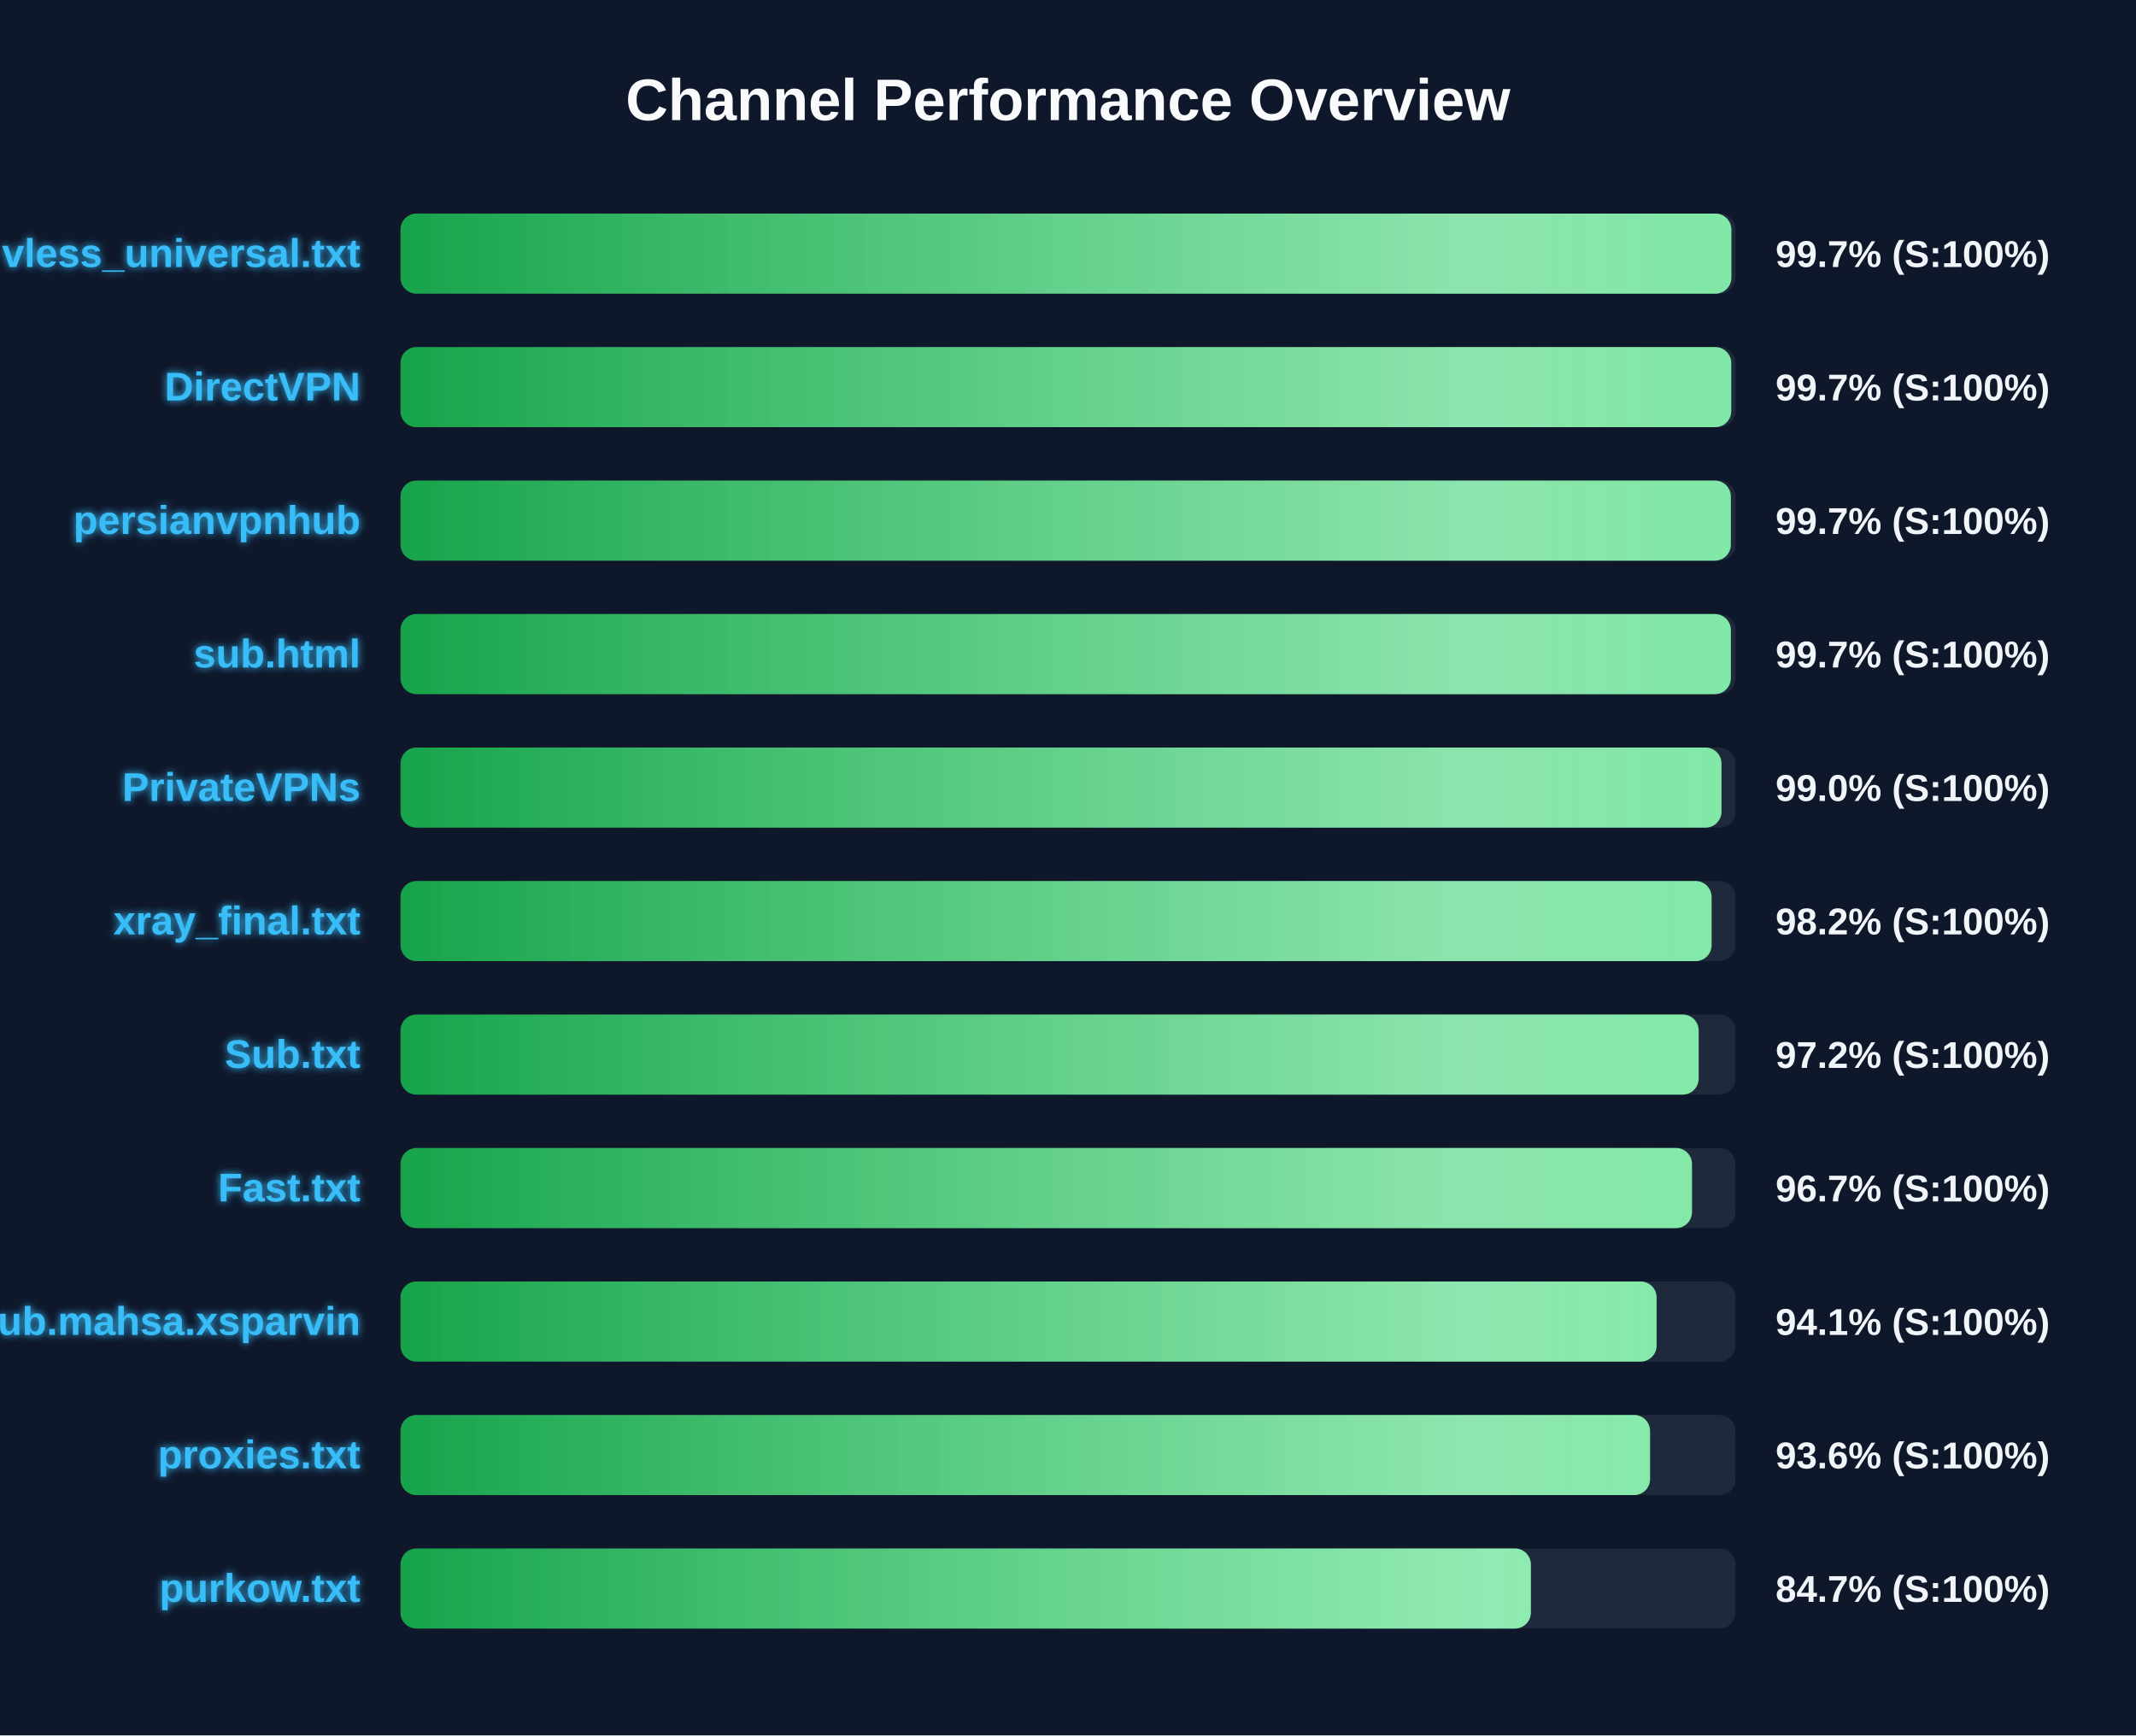
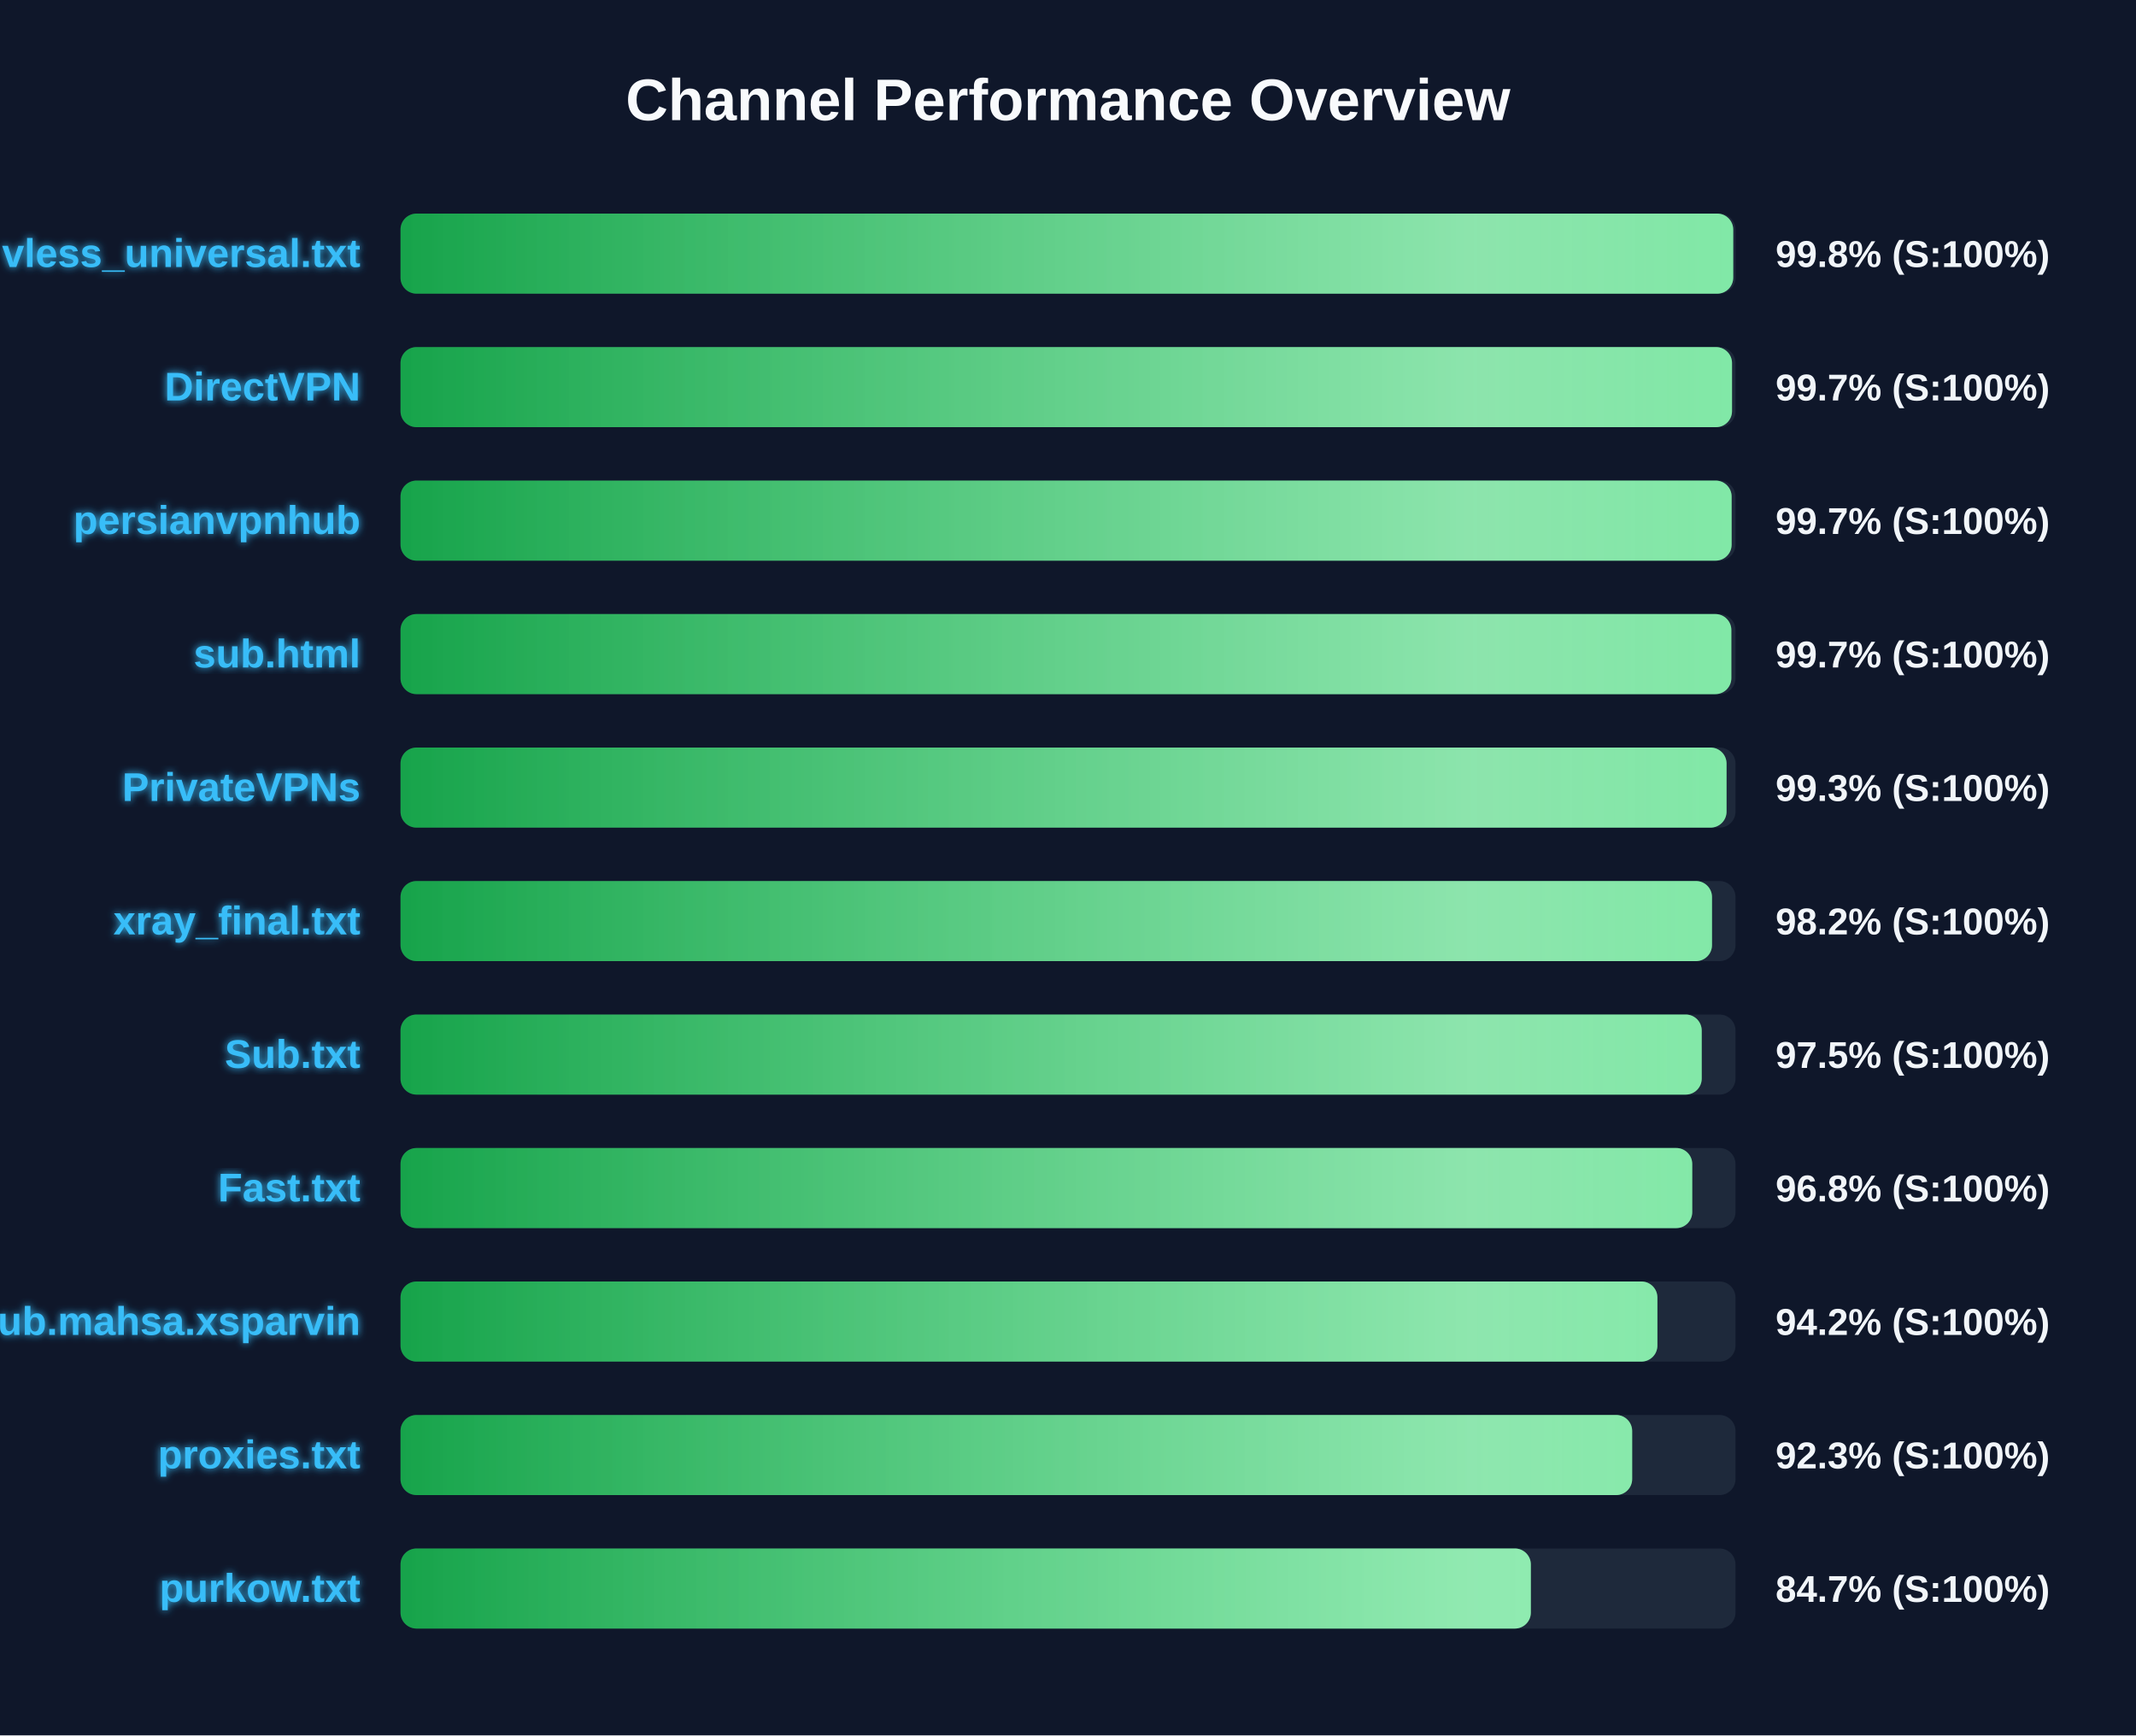
<svg xmlns="http://www.w3.org/2000/svg" width="800" height="650" version="1.1">
  <defs>
    <linearGradient id="grad-green" x1="0%" y1="0%" x2="100%" y2="0%">
      <stop offset="0%" stop-color="#16a34a" />
      <stop offset="100%" stop-color="#4ade80" />
    </linearGradient>
    <linearGradient id="grad-yellow" x1="0%" y1="0%" x2="100%" y2="0%">
      <stop offset="0%" stop-color="#ca8a04" />
      <stop offset="100%" stop-color="#fde047" />
    </linearGradient>
    <linearGradient id="grad-red" x1="0%" y1="0%" x2="100%" y2="0%">
      <stop offset="0%" stop-color="#dc2626" />
      <stop offset="100%" stop-color="#f87171" />
    </linearGradient>
    <linearGradient id="shimmer" x1="0%" y1="0%" x2="100%" y2="0%">
      <stop offset="0%" stop-color="rgba(255,255,255,0)" />
      <stop offset="50%" stop-color="rgba(255,255,255,0.4)" />
      <stop offset="100%" stop-color="rgba(255,255,255,0)" />
    </linearGradient>
    <filter id="glow" x="-20%" y="-20%" width="140%" height="140%">
      <feGaussianBlur stdDeviation="1.5" result="blur" />
      <feComposite in="SourceGraphic" in2="blur" operator="over" />
    </filter>
  </defs>
  <style>
        .bg-rect { fill: #0f172a; }
        .title { font: bold 22px 'Segoe UI', Arial, sans-serif; fill: #f8fafc; }
        .row { font: bold 15px 'Segoe UI', Arial, sans-serif; fill: #38bdf8; filter: url(#glow); }
        .score { font: bold 14px 'Segoe UI', Arial, sans-serif; fill: #f1f5f9; }
        @keyframes shimmer-anim {
            0% { transform: translateX(-100%); }
            100% { transform: translateX(200%); }
        }
        .shimmer-rect {
            animation: shimmer-anim 2.5s infinite linear;
        }
    </style>
  <rect width="100%" height="100%" class="bg-rect" />
  <text x="400" y="45" text-anchor="middle" class="title">Channel Performance Overview</text>
  <rect x="150" y="80" width="500" height="30" fill="#1e293b" rx="6" />
  <clipPath id="clip-0">
-     <rect x="150" y="80" width="498.45" height="30" rx="6" />
+     <rect x="150" y="80" width="499.15" height="30" rx="6" />
  </clipPath>
-   <rect x="150" y="80" width="498.45" height="30" fill="url(#grad-green)" rx="6" />
+   <rect x="150" y="80" width="499.15" height="30" fill="url(#grad-green)" rx="6" />
  <g clip-path="url(#clip-0)">
    <rect x="150" y="80" width="100%" height="30" fill="url(#shimmer)" class="shimmer-rect" />
  </g>
  <text x="135" y="100" text-anchor="end" class="row">vless_universal.txt</text>
-   <text x="665" y="100" text-anchor="start" class="score">99.7% (S:100%)</text>
+   <text x="665" y="100" text-anchor="start" class="score">99.8% (S:100%)</text>
  <rect x="150" y="130" width="500" height="30" fill="#1e293b" rx="6" />
  <clipPath id="clip-1">
-     <rect x="150" y="130" width="498.4" height="30" rx="6" />
+     <rect x="150" y="130" width="498.7" height="30" rx="6" />
  </clipPath>
-   <rect x="150" y="130" width="498.4" height="30" fill="url(#grad-green)" rx="6" />
+   <rect x="150" y="130" width="498.7" height="30" fill="url(#grad-green)" rx="6" />
  <g clip-path="url(#clip-1)">
    <rect x="150" y="130" width="100%" height="30" fill="url(#shimmer)" class="shimmer-rect" />
  </g>
  <text x="135" y="150" text-anchor="end" class="row">DirectVPN</text>
  <text x="665" y="150" text-anchor="start" class="score">99.7% (S:100%)</text>
  <rect x="150" y="180" width="500" height="30" fill="#1e293b" rx="6" />
  <clipPath id="clip-2">
-     <rect x="150" y="180" width="498.25" height="30" rx="6" />
+     <rect x="150" y="180" width="498.55" height="30" rx="6" />
  </clipPath>
-   <rect x="150" y="180" width="498.25" height="30" fill="url(#grad-green)" rx="6" />
+   <rect x="150" y="180" width="498.55" height="30" fill="url(#grad-green)" rx="6" />
  <g clip-path="url(#clip-2)">
    <rect x="150" y="180" width="100%" height="30" fill="url(#shimmer)" class="shimmer-rect" />
  </g>
  <text x="135" y="200" text-anchor="end" class="row">persianvpnhub</text>
  <text x="665" y="200" text-anchor="start" class="score">99.7% (S:100%)</text>
  <rect x="150" y="230" width="500" height="30" fill="#1e293b" rx="6" />
  <clipPath id="clip-3">
-     <rect x="150" y="230" width="498.25" height="30" rx="6" />
+     <rect x="150" y="230" width="498.45" height="30" rx="6" />
  </clipPath>
-   <rect x="150" y="230" width="498.25" height="30" fill="url(#grad-green)" rx="6" />
+   <rect x="150" y="230" width="498.45" height="30" fill="url(#grad-green)" rx="6" />
  <g clip-path="url(#clip-3)">
    <rect x="150" y="230" width="100%" height="30" fill="url(#shimmer)" class="shimmer-rect" />
  </g>
  <text x="135" y="250" text-anchor="end" class="row">sub.html</text>
  <text x="665" y="250" text-anchor="start" class="score">99.7% (S:100%)</text>
  <rect x="150" y="280" width="500" height="30" fill="#1e293b" rx="6" />
  <clipPath id="clip-4">
-     <rect x="150" y="280" width="494.75" height="30" rx="6" />
+     <rect x="150" y="280" width="496.65" height="30" rx="6" />
  </clipPath>
-   <rect x="150" y="280" width="494.75" height="30" fill="url(#grad-green)" rx="6" />
+   <rect x="150" y="280" width="496.65" height="30" fill="url(#grad-green)" rx="6" />
  <g clip-path="url(#clip-4)">
    <rect x="150" y="280" width="100%" height="30" fill="url(#shimmer)" class="shimmer-rect" />
  </g>
  <text x="135" y="300" text-anchor="end" class="row">PrivateVPNs</text>
-   <text x="665" y="300" text-anchor="start" class="score">99.0% (S:100%)</text>
+   <text x="665" y="300" text-anchor="start" class="score">99.3% (S:100%)</text>
  <rect x="150" y="330" width="500" height="30" fill="#1e293b" rx="6" />
  <clipPath id="clip-5">
-     <rect x="150" y="330" width="491.05" height="30" rx="6" />
+     <rect x="150" y="330" width="491.2" height="30" rx="6" />
  </clipPath>
-   <rect x="150" y="330" width="491.05" height="30" fill="url(#grad-green)" rx="6" />
+   <rect x="150" y="330" width="491.2" height="30" fill="url(#grad-green)" rx="6" />
  <g clip-path="url(#clip-5)">
    <rect x="150" y="330" width="100%" height="30" fill="url(#shimmer)" class="shimmer-rect" />
  </g>
  <text x="135" y="350" text-anchor="end" class="row">xray_final.txt</text>
  <text x="665" y="350" text-anchor="start" class="score">98.2% (S:100%)</text>
  <rect x="150" y="380" width="500" height="30" fill="#1e293b" rx="6" />
  <clipPath id="clip-6">
-     <rect x="150" y="380" width="486.2" height="30" rx="6" />
+     <rect x="150" y="380" width="487.35" height="30" rx="6" />
  </clipPath>
-   <rect x="150" y="380" width="486.2" height="30" fill="url(#grad-green)" rx="6" />
+   <rect x="150" y="380" width="487.35" height="30" fill="url(#grad-green)" rx="6" />
  <g clip-path="url(#clip-6)">
    <rect x="150" y="380" width="100%" height="30" fill="url(#shimmer)" class="shimmer-rect" />
  </g>
  <text x="135" y="400" text-anchor="end" class="row">Sub.txt</text>
-   <text x="665" y="400" text-anchor="start" class="score">97.2% (S:100%)</text>
+   <text x="665" y="400" text-anchor="start" class="score">97.5% (S:100%)</text>
  <rect x="150" y="430" width="500" height="30" fill="#1e293b" rx="6" />
  <clipPath id="clip-7">
-     <rect x="150" y="430" width="483.7" height="30" rx="6" />
+     <rect x="150" y="430" width="483.8" height="30" rx="6" />
  </clipPath>
-   <rect x="150" y="430" width="483.7" height="30" fill="url(#grad-green)" rx="6" />
+   <rect x="150" y="430" width="483.8" height="30" fill="url(#grad-green)" rx="6" />
  <g clip-path="url(#clip-7)">
    <rect x="150" y="430" width="100%" height="30" fill="url(#shimmer)" class="shimmer-rect" />
  </g>
  <text x="135" y="450" text-anchor="end" class="row">Fast.txt</text>
-   <text x="665" y="450" text-anchor="start" class="score">96.7% (S:100%)</text>
+   <text x="665" y="450" text-anchor="start" class="score">96.8% (S:100%)</text>
  <rect x="150" y="480" width="500" height="30" fill="#1e293b" rx="6" />
  <clipPath id="clip-8">
-     <rect x="150" y="480" width="470.45" height="30" rx="6" />
+     <rect x="150" y="480" width="470.75" height="30" rx="6" />
  </clipPath>
-   <rect x="150" y="480" width="470.45" height="30" fill="url(#grad-green)" rx="6" />
+   <rect x="150" y="480" width="470.75" height="30" fill="url(#grad-green)" rx="6" />
  <g clip-path="url(#clip-8)">
    <rect x="150" y="480" width="100%" height="30" fill="url(#shimmer)" class="shimmer-rect" />
  </g>
  <text x="135" y="500" text-anchor="end" class="row">Sub.mahsa.xsparvin</text>
-   <text x="665" y="500" text-anchor="start" class="score">94.1% (S:100%)</text>
+   <text x="665" y="500" text-anchor="start" class="score">94.2% (S:100%)</text>
  <rect x="150" y="530" width="500" height="30" fill="#1e293b" rx="6" />
  <clipPath id="clip-9">
-     <rect x="150" y="530" width="468.0" height="30" rx="6" />
+     <rect x="150" y="530" width="461.3" height="30" rx="6" />
  </clipPath>
-   <rect x="150" y="530" width="468.0" height="30" fill="url(#grad-green)" rx="6" />
+   <rect x="150" y="530" width="461.3" height="30" fill="url(#grad-green)" rx="6" />
  <g clip-path="url(#clip-9)">
    <rect x="150" y="530" width="100%" height="30" fill="url(#shimmer)" class="shimmer-rect" />
  </g>
  <text x="135" y="550" text-anchor="end" class="row">proxies.txt</text>
-   <text x="665" y="550" text-anchor="start" class="score">93.6% (S:100%)</text>
+   <text x="665" y="550" text-anchor="start" class="score">92.3% (S:100%)</text>
  <rect x="150" y="580" width="500" height="30" fill="#1e293b" rx="6" />
  <clipPath id="clip-10">
    <rect x="150" y="580" width="423.35" height="30" rx="6" />
  </clipPath>
  <rect x="150" y="580" width="423.35" height="30" fill="url(#grad-green)" rx="6" />
  <g clip-path="url(#clip-10)">
    <rect x="150" y="580" width="100%" height="30" fill="url(#shimmer)" class="shimmer-rect" />
  </g>
  <text x="135" y="600" text-anchor="end" class="row">purkow.txt</text>
  <text x="665" y="600" text-anchor="start" class="score">84.7% (S:100%)</text>
</svg>
